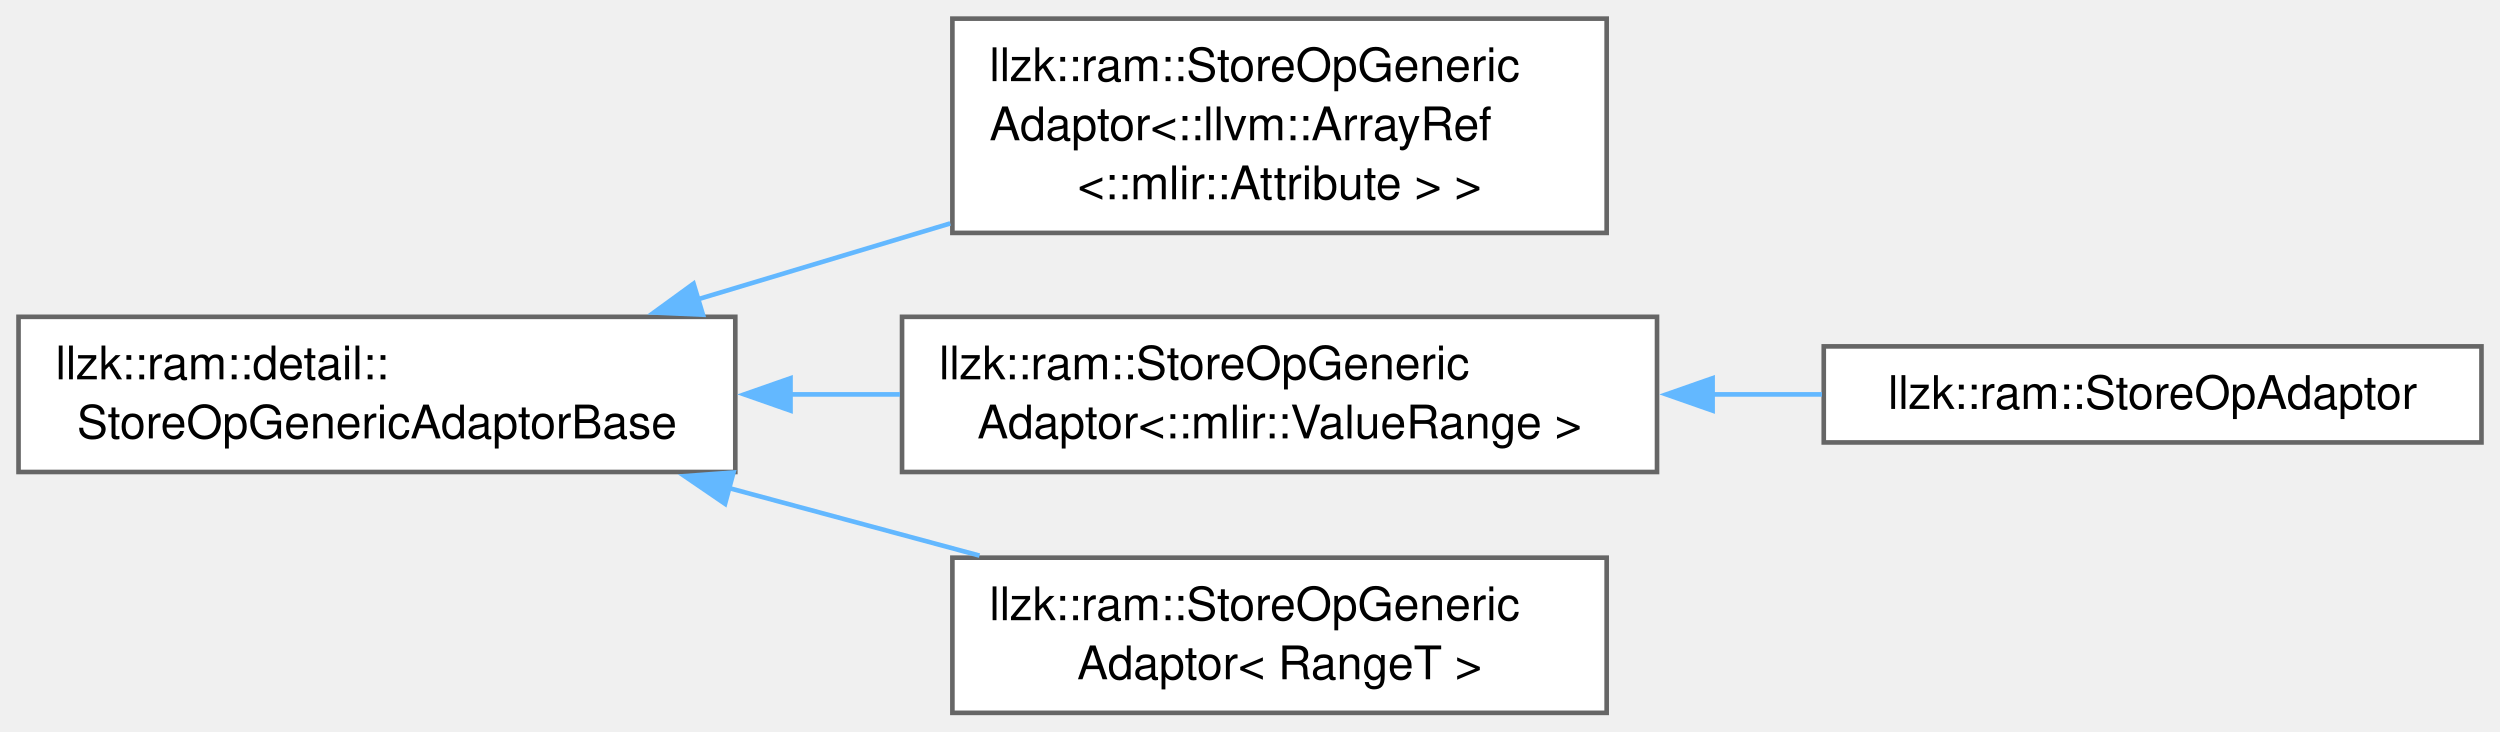
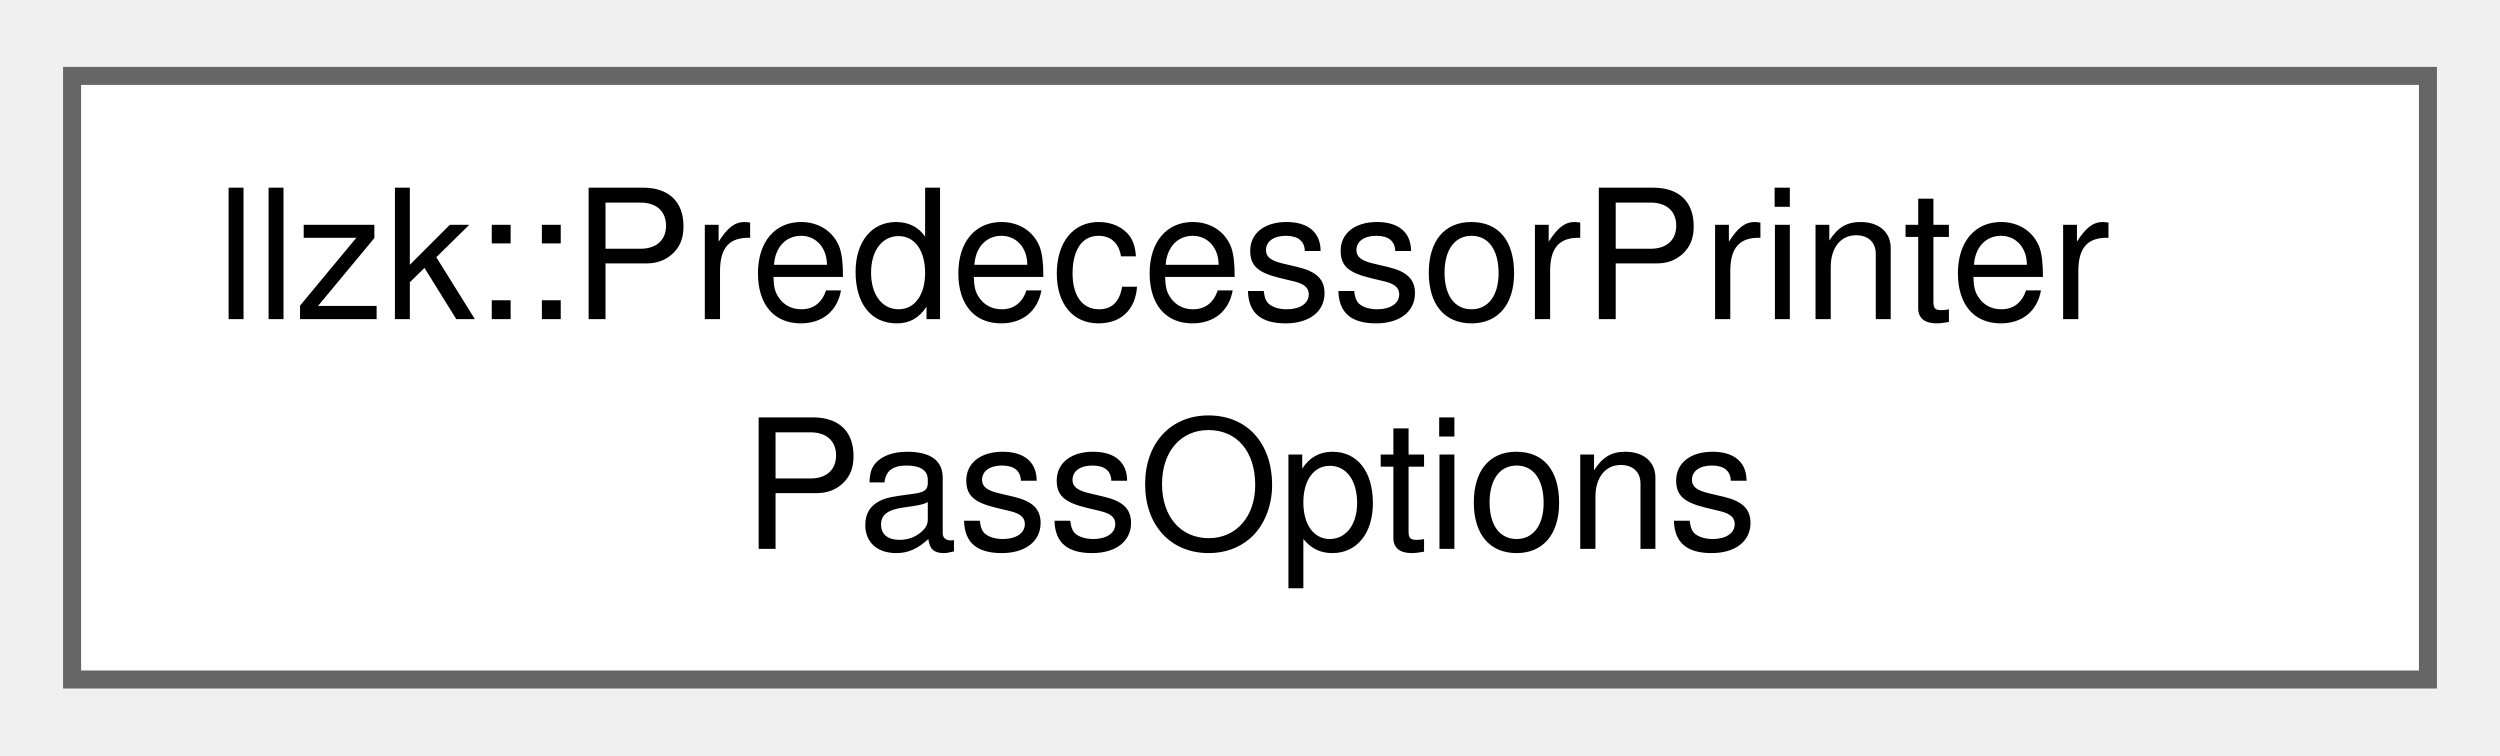
- <svg xmlns="http://www.w3.org/2000/svg" xmlns:xlink="http://www.w3.org/1999/xlink" width="540pt" height="158pt" viewBox="0.00 0.00 539.75 157.88">
-   <g id="graph0" class="graph" transform="scale(1 1) rotate(0) translate(4 153.88)">
+ <svg xmlns="http://www.w3.org/2000/svg" xmlns:xlink="http://www.w3.org/1999/xlink" width="139pt" height="42pt" viewBox="0.00 0.00 138.75 41.50">
+   <g id="graph0" class="graph" transform="scale(1 1) rotate(0) translate(4 37.5)">
    <g id="Node000000" class="node">
      <g id="a_Node000000">
-         <a xlink:href="classllzk_1_1ram_1_1detail_1_1StoreOpGenericAdaptorBase.html" target="_top" xlink:title=" ">
-           <polygon fill="white" stroke="#666666" points="154.75,-85.5 0,-85.5 0,-52 154.75,-52 154.75,-85.5" />
-           <text text-anchor="start" x="8" y="-72" font-family="Helvetica,sans-Serif" font-size="10.00">llzk::ram::detail::</text>
-           <text text-anchor="middle" x="77.38" y="-59.25" font-family="Helvetica,sans-Serif" font-size="10.00">StoreOpGenericAdaptorBase</text>
-         </a>
-       </g>
-     </g>
-     <g id="Node000001" class="node">
-       <g id="a_Node000001">
-         <a xlink:href="classllzk_1_1ram_1_1StoreOpGenericAdaptor.html" target="_top" xlink:title=" ">
-           <polygon fill="white" stroke="#666666" points="342.88,-149.88 201.62,-149.88 201.62,-103.62 342.88,-103.62 342.88,-149.88" />
-           <text text-anchor="start" x="209.62" y="-136.38" font-family="Helvetica,sans-Serif" font-size="10.00">llzk::ram::StoreOpGeneric</text>
-           <text text-anchor="start" x="209.62" y="-123.62" font-family="Helvetica,sans-Serif" font-size="10.00">Adaptor&lt;::llvm::ArrayRef</text>
-           <text text-anchor="middle" x="272.25" y="-110.88" font-family="Helvetica,sans-Serif" font-size="10.00">&lt;::mlir::Attribute &gt; &gt;</text>
-         </a>
-       </g>
-     </g>
-     <g id="edge333_Node000000_Node000001" class="edge">
-       <g id="a_edge333_Node000000_Node000001">
-         <a xlink:title=" ">
-           <path fill="none" stroke="#63b8ff" d="M146.54,-89.25C164.25,-94.57 183.35,-100.32 201.16,-105.67" />
-           <polygon fill="#63b8ff" stroke="#63b8ff" points="147.76,-85.96 137.17,-86.43 145.74,-92.66 147.76,-85.96" />
-         </a>
-       </g>
-     </g>
-     <g id="Node000002" class="node">
-       <g id="a_Node000002">
-         <a xlink:href="classllzk_1_1ram_1_1StoreOpGenericAdaptor.html" target="_top" xlink:title=" ">
-           <polygon fill="white" stroke="#666666" points="353.75,-85.5 190.75,-85.5 190.75,-52 353.75,-52 353.75,-85.5" />
-           <text text-anchor="start" x="198.75" y="-72" font-family="Helvetica,sans-Serif" font-size="10.00">llzk::ram::StoreOpGeneric</text>
-           <text text-anchor="middle" x="272.25" y="-59.25" font-family="Helvetica,sans-Serif" font-size="10.00">Adaptor&lt;::mlir::ValueRange &gt;</text>
-         </a>
-       </g>
-     </g>
-     <g id="edge334_Node000000_Node000002" class="edge">
-       <g id="a_edge334_Node000000_Node000002">
-         <a xlink:title=" ">
-           <path fill="none" stroke="#63b8ff" d="M166.64,-68.75C174.52,-68.75 182.48,-68.75 190.3,-68.75" />
-           <polygon fill="#63b8ff" stroke="#63b8ff" points="166.67,-65.25 156.67,-68.75 166.67,-72.25 166.67,-65.25" />
-         </a>
-       </g>
-     </g>
-     <g id="Node000004" class="node">
-       <g id="a_Node000004">
-         <a xlink:href="classllzk_1_1ram_1_1StoreOpGenericAdaptor.html" target="_top" xlink:title=" ">
-           <polygon fill="white" stroke="#666666" points="342.88,-33.5 201.62,-33.5 201.62,0 342.88,0 342.88,-33.5" />
-           <text text-anchor="start" x="209.62" y="-20" font-family="Helvetica,sans-Serif" font-size="10.00">llzk::ram::StoreOpGeneric</text>
-           <text text-anchor="middle" x="272.25" y="-7.25" font-family="Helvetica,sans-Serif" font-size="10.00">Adaptor&lt; RangeT &gt;</text>
-         </a>
-       </g>
-     </g>
-     <g id="edge336_Node000000_Node000004" class="edge">
-       <g id="a_edge336_Node000000_Node000004">
-         <a xlink:title=" ">
-           <path fill="none" stroke="#63b8ff" d="M153.31,-48.55C171.2,-43.72 190.13,-38.62 207.47,-33.95" />
-           <polygon fill="#63b8ff" stroke="#63b8ff" points="152.54,-45.13 143.79,-51.11 154.36,-51.89 152.54,-45.13" />
-         </a>
-       </g>
-     </g>
-     <g id="Node000003" class="node">
-       <g id="a_Node000003">
-         <a xlink:href="classllzk_1_1ram_1_1StoreOpAdaptor.html" target="_top" xlink:title=" ">
-           <polygon fill="white" stroke="#666666" points="531.75,-79.12 389.75,-79.12 389.75,-58.38 531.75,-58.38 531.75,-79.12" />
-           <text text-anchor="middle" x="460.75" y="-65.62" font-family="Helvetica,sans-Serif" font-size="10.00">llzk::ram::StoreOpAdaptor</text>
-         </a>
-       </g>
-     </g>
-     <g id="edge335_Node000002_Node000003" class="edge">
-       <g id="a_edge335_Node000002_Node000003">
-         <a xlink:title=" ">
-           <path fill="none" stroke="#63b8ff" d="M365.53,-68.75C373.55,-68.75 381.57,-68.75 389.36,-68.75" />
-           <polygon fill="#63b8ff" stroke="#63b8ff" points="365.75,-65.25 355.75,-68.75 365.75,-72.25 365.75,-65.25" />
+         <a xlink:href="structllzk_1_1PredecessorPrinterPassOptions.html" target="_top" xlink:title=" ">
+           <polygon fill="white" stroke="#666666" points="130.75,-33.5 0,-33.5 0,0 130.75,0 130.75,-33.5" />
+           <text text-anchor="start" x="8" y="-20" font-family="Helvetica,sans-Serif" font-size="10.00">llzk::PredecessorPrinter</text>
+           <text text-anchor="middle" x="65.38" y="-7.25" font-family="Helvetica,sans-Serif" font-size="10.00">PassOptions</text>
        </a>
      </g>
    </g>
  </g>
</svg>
